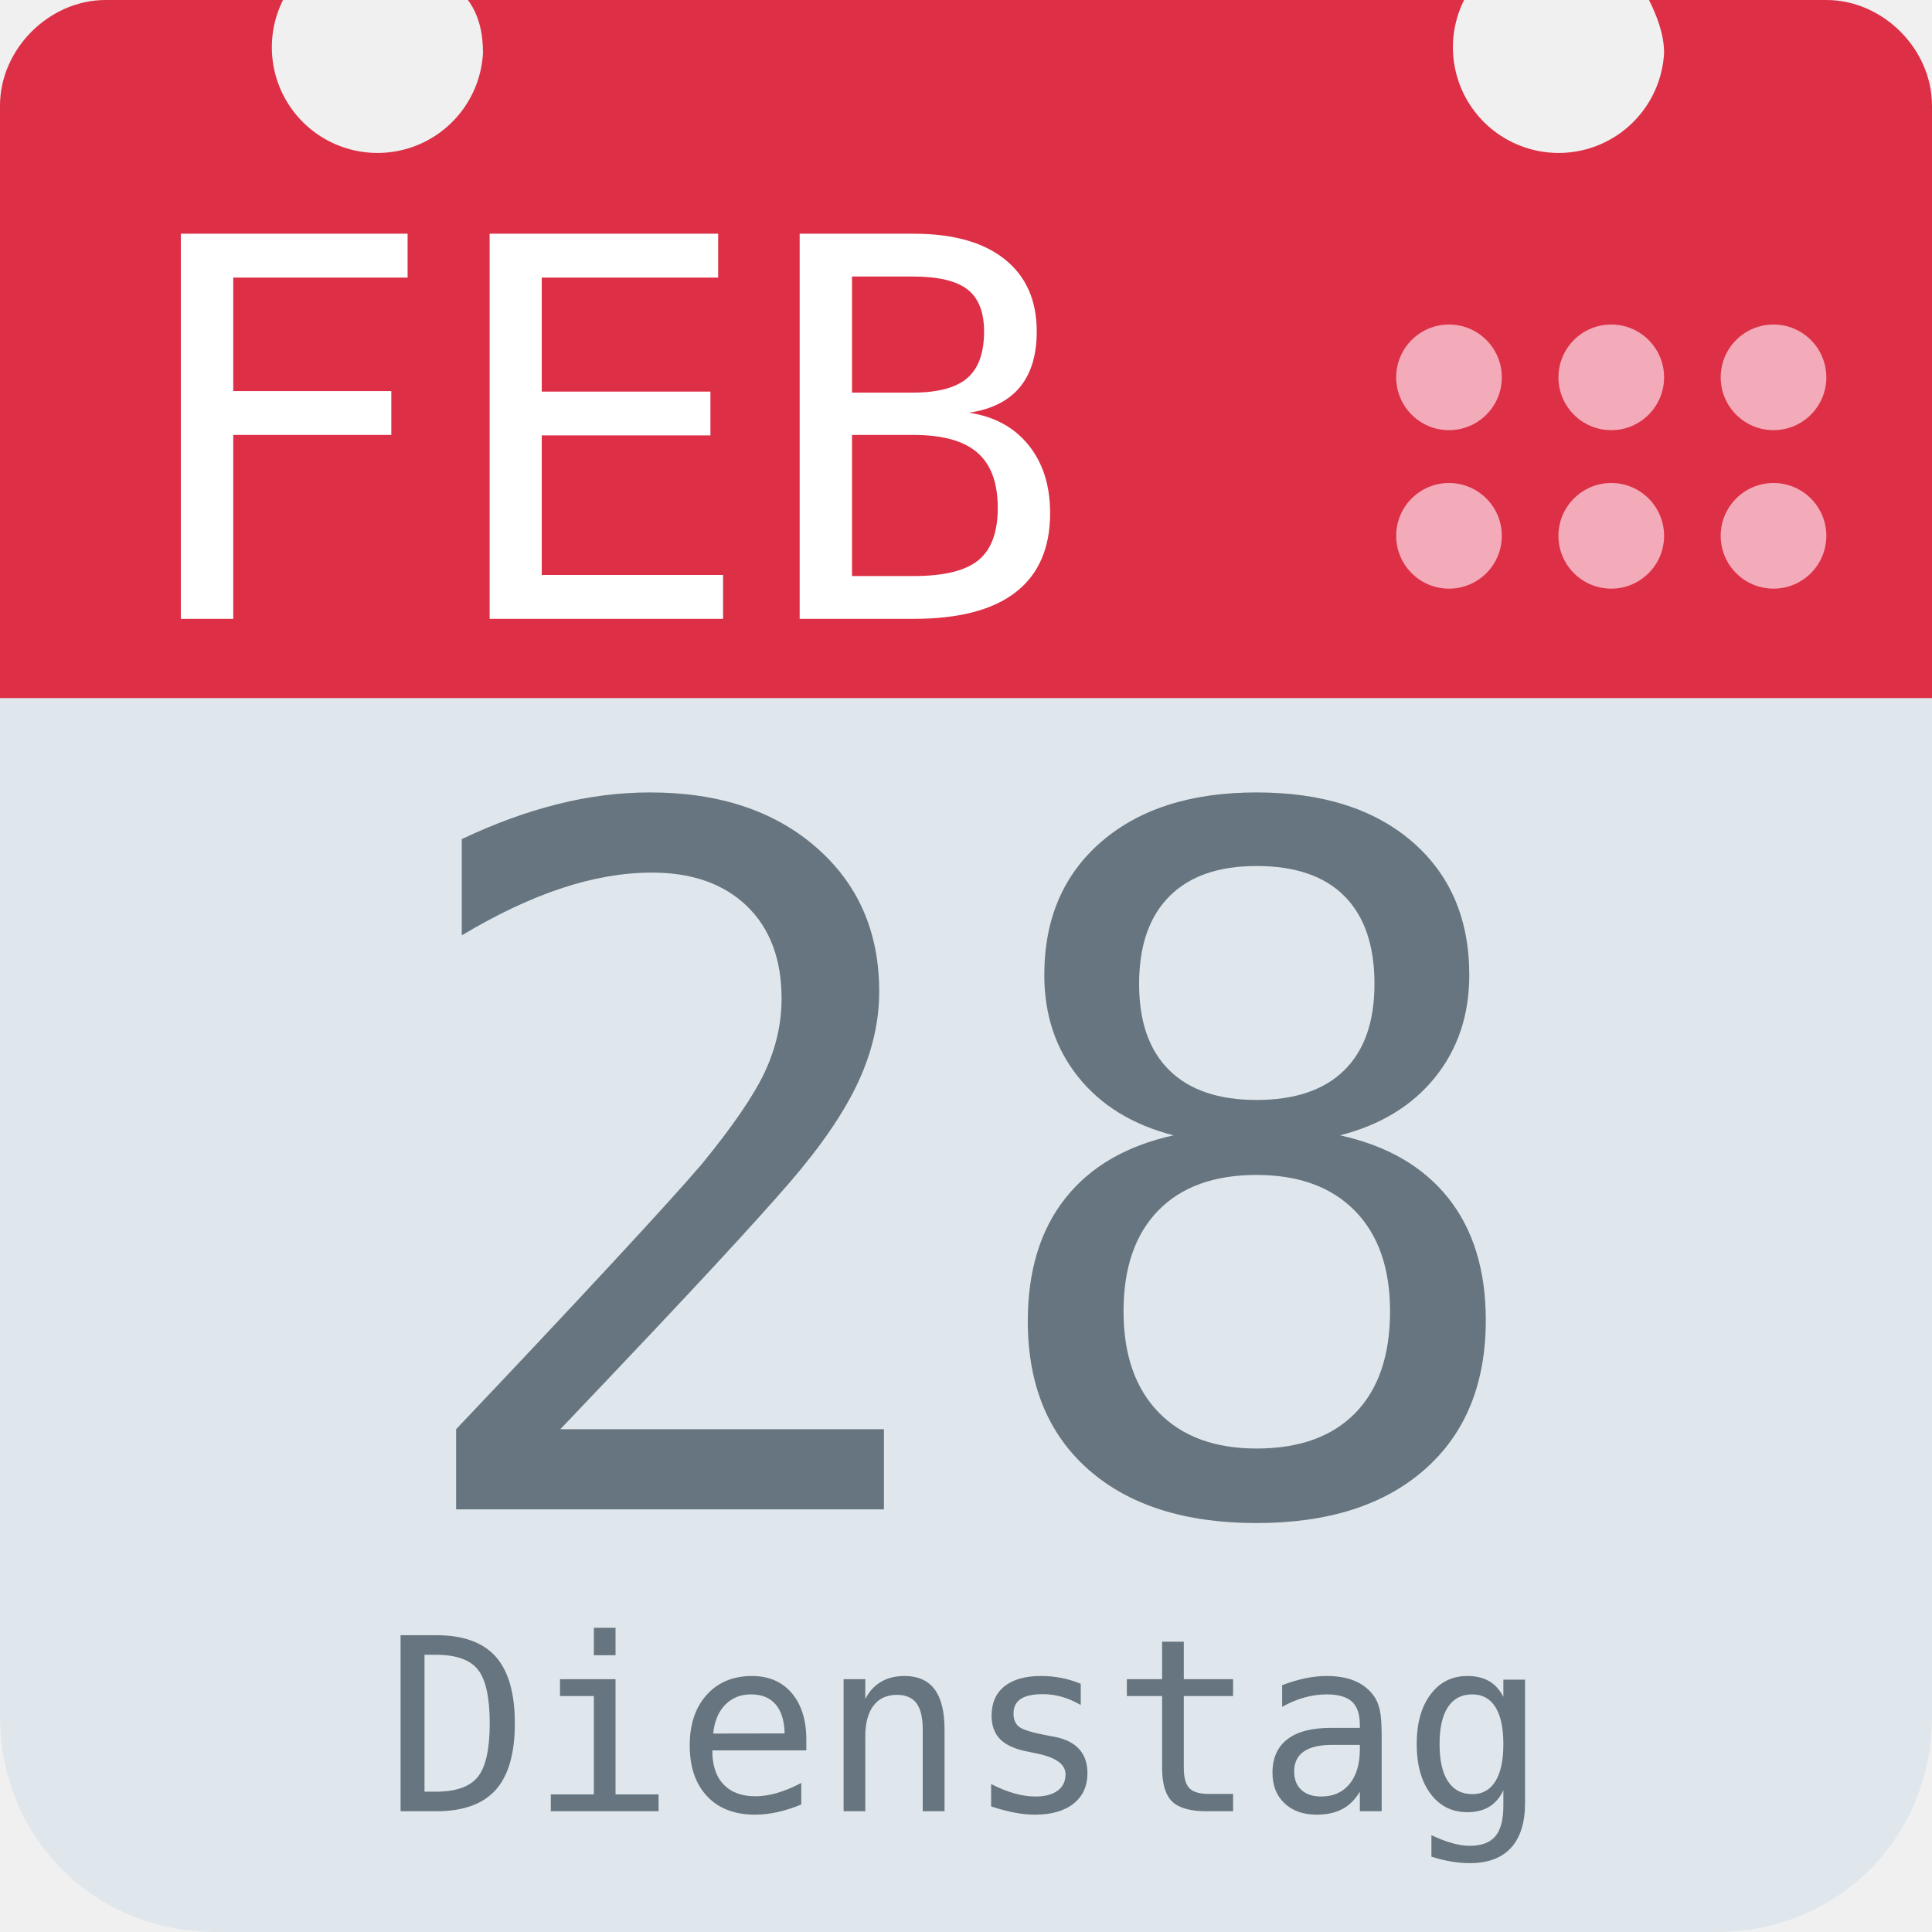
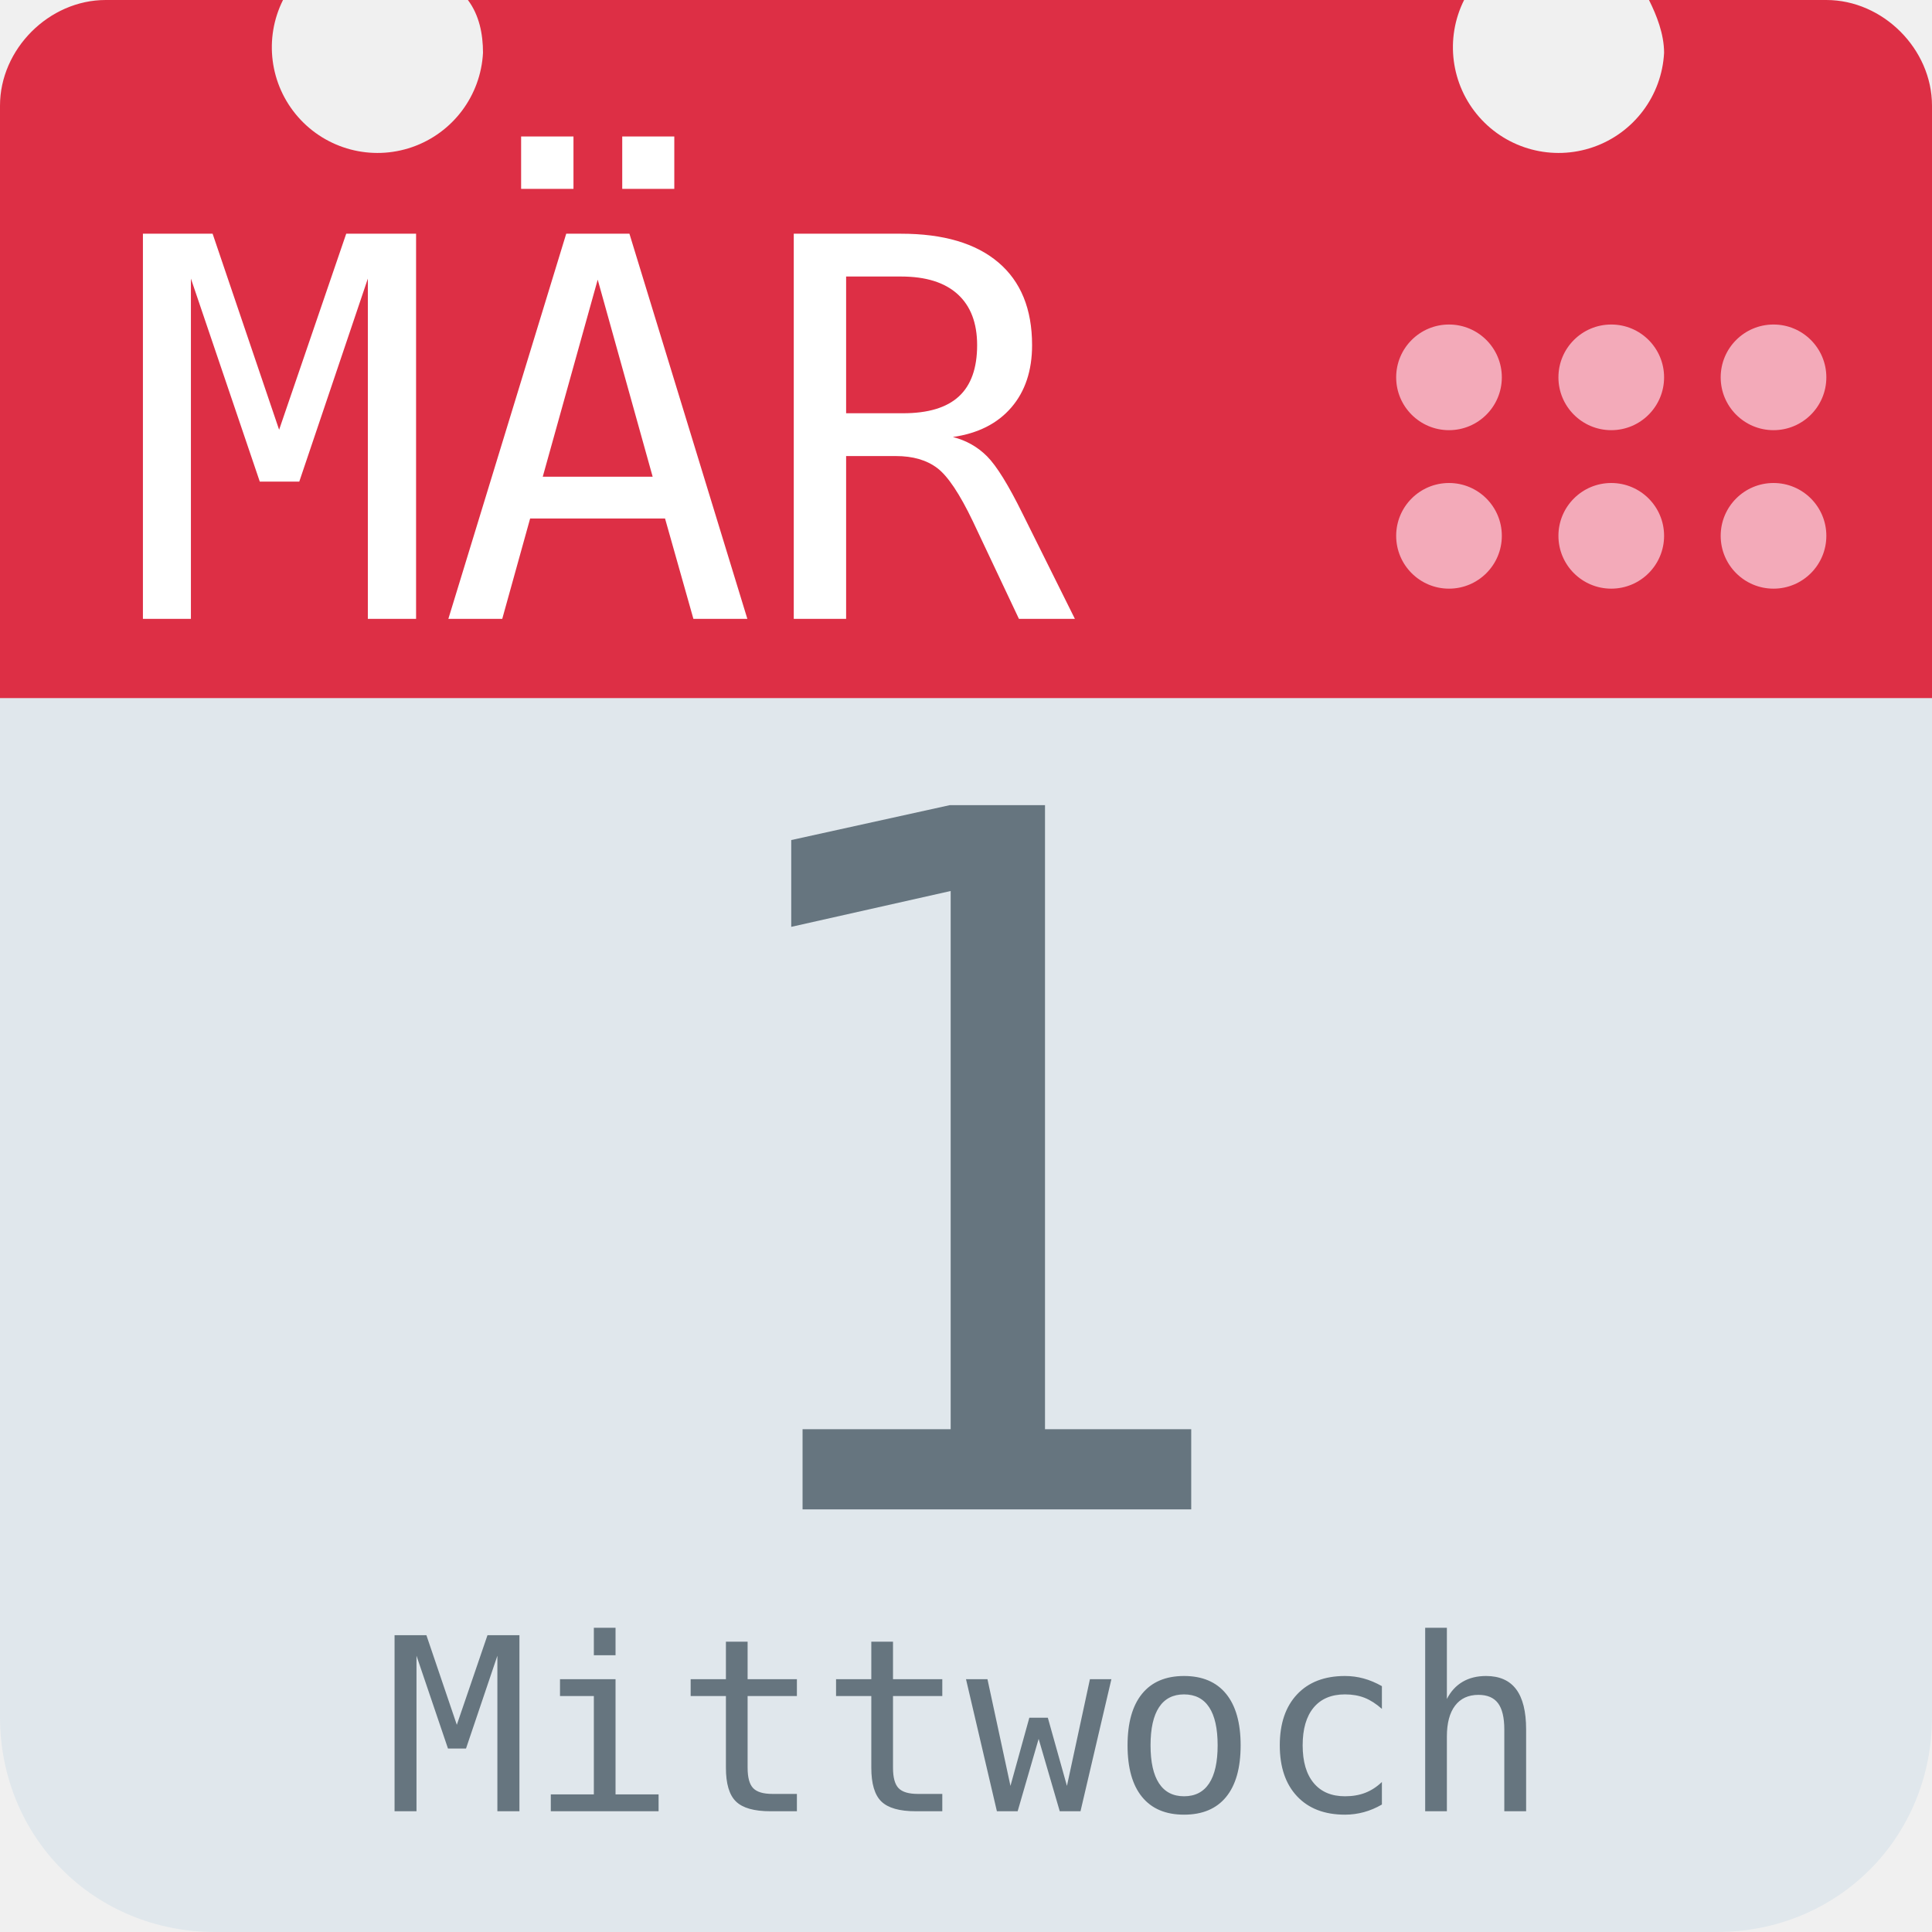
<svg xmlns="http://www.w3.org/2000/svg" aria-label="Calendar" role="img" viewBox="0 0 512 512">
  <path d="M512 455c0 32-25 57-57 57H57c-32 0-57-25-57-57V128c0-31 25-57 57-57h398c32 0 57 26 57 57z" fill="#e0e7ec" />
  <path d="M484 0h-47c2 4 4 9 4 14a28 28 0 1 1-53-14H124c3 4 4 9 4 14A28 28 0 1 1 75 0H28C13 0 0 13 0 28v157h512V28c0-15-13-28-28-28z" fill="#dd2f45" />
  <g fill="#f3aab9">
    <circle cx="470" cy="142" r="14" />
    <circle cx="470" cy="100" r="14" />
    <circle cx="427" cy="142" r="14" />
    <circle cx="427" cy="100" r="14" />
    <circle cx="384" cy="142" r="14" />
    <circle cx="384" cy="100" r="14" />
  </g>
-   <text id="month" x="32" y="164" fill="#fff" font-family="monospace" font-size="140px" style="text-anchor: left">FEB</text>
-   <text id="day" x="256" y="400" fill="#66757f" font-family="monospace" font-size="256px" style="text-anchor: middle">28</text>
-   <text id="weekday" x="256" y="480" fill="#66757f" font-family="monospace" font-size="64px" style="text-anchor: middle">Dienstag</text>
+   <text id="month" x="32" y="164" fill="#fff" font-family="monospace" font-size="140px" style="text-anchor: left">MÄR</text>
+   <text id="day" x="256" y="400" fill="#66757f" font-family="monospace" font-size="256px" style="text-anchor: middle">1</text>
+   <text id="weekday" x="256" y="480" fill="#66757f" font-family="monospace" font-size="64px" style="text-anchor: middle">Mittwoch</text>
</svg>
